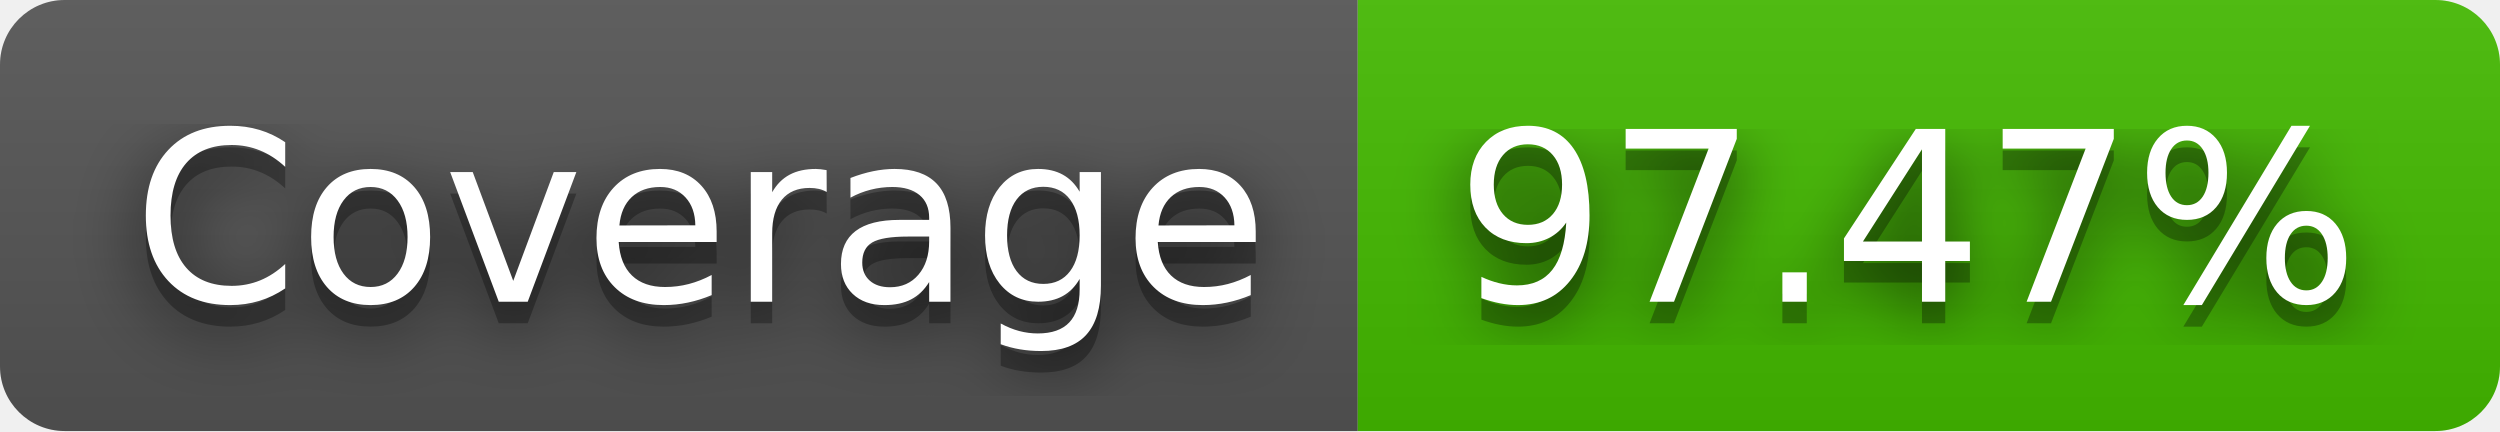
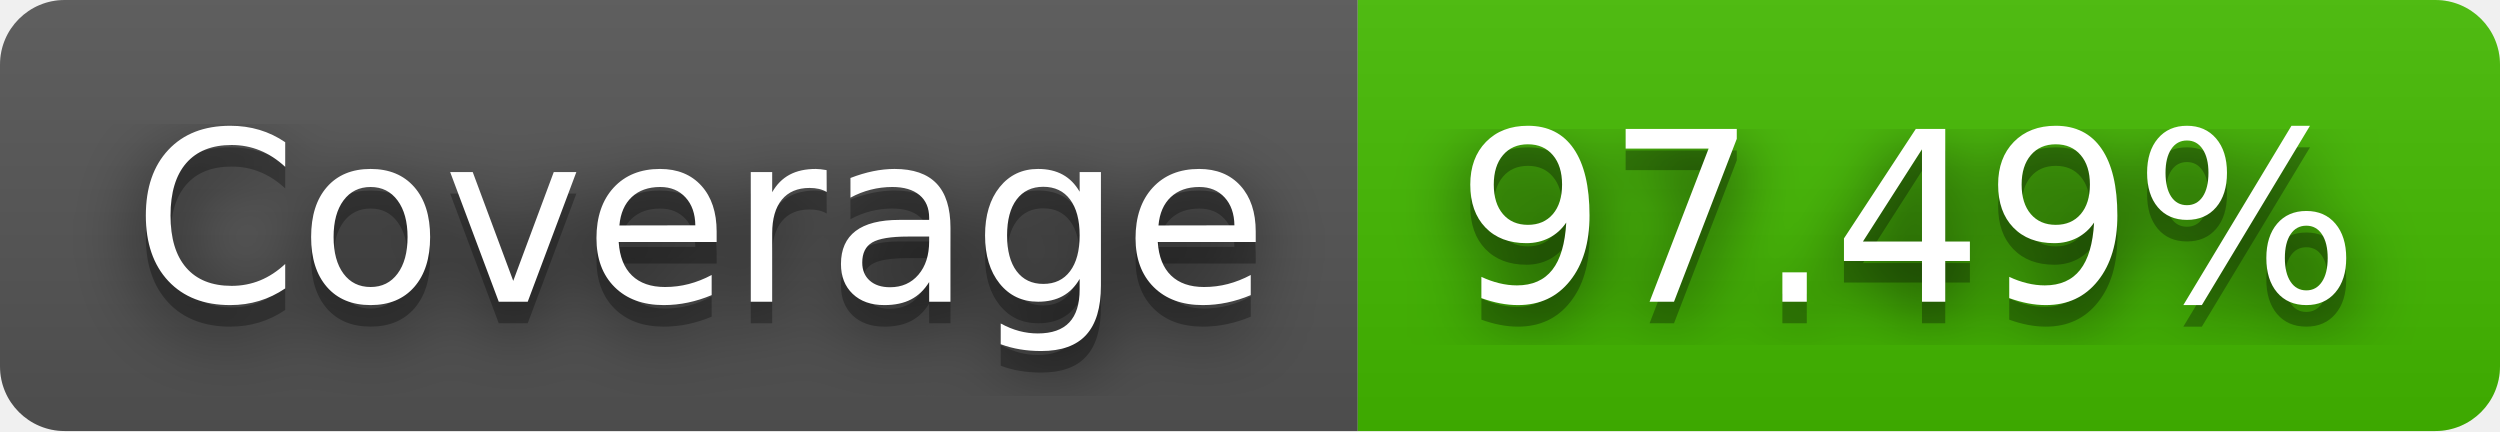
- <svg xmlns="http://www.w3.org/2000/svg" width="116" height="20" role="img" aria-label="Coverage: 97.47%">
+ <svg xmlns="http://www.w3.org/2000/svg" width="116" height="20" role="img" aria-label="Coverage: 97.49%">
  <filter id="blur">
    <feGaussianBlur stdDeviation="16" />
  </filter>
  <linearGradient id="s" x2="0" y2="100%">
    <stop offset="0" stop-color="#bbb" stop-opacity=".1" />
    <stop offset="1" stop-opacity=".1" />
  </linearGradient>
  <clipPath id="r">
    <rect width="116" height="20" rx="3" />
  </clipPath>
  <g clip-path="url(#r)">
    <rect width="63" height="20" fill="#555" />
    <rect x="63" width="53" height="20" fill="#4b0" />
    <rect width="116" height="20" fill="url(#s)" />
  </g>
  <g fill="#fff" text-anchor="middle" font-family="Verdana,Geneva,DejaVu Sans,sans-serif" text-rendering="geometricPrecision" font-size="110">
    <g transform="scale(.1)">
      <g aria-hidden="true" fill="#010101">
        <text x="325" y="150" fill-opacity=".8" filter="url(#blur)" textLength="530">Coverage</text>
        <text x="325" y="150" fill-opacity=".3" textLength="530">Coverage</text>
      </g>
      <text x="325" y="140" textLength="530">Coverage</text>
    </g>
    <g transform="scale(.1)">
      <g aria-hidden="true" fill="#010101">
-         <text x="885" y="150" fill-opacity=".8" filter="url(#blur)" textLength="430">97.47%</text>
-         <text x="885" y="150" fill-opacity=".3" textLength="430">97.47%</text>
+         <text x="885" y="150" fill-opacity=".8" filter="url(#blur)" textLength="430">97.49%</text>
+         <text x="885" y="150" fill-opacity=".3" textLength="430">97.49%</text>
      </g>
-       <text x="885" y="140" textLength="430">97.47%</text>
+       <text x="885" y="140" textLength="430">97.49%</text>
    </g>
  </g>
</svg>
